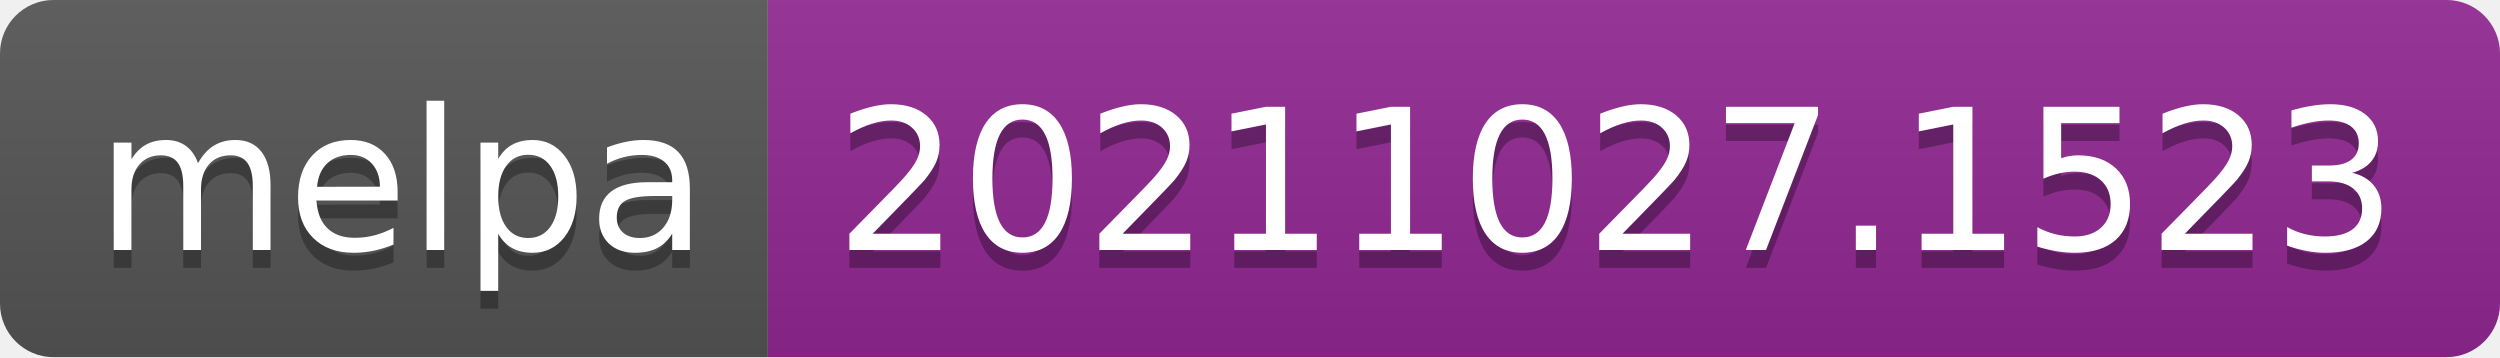
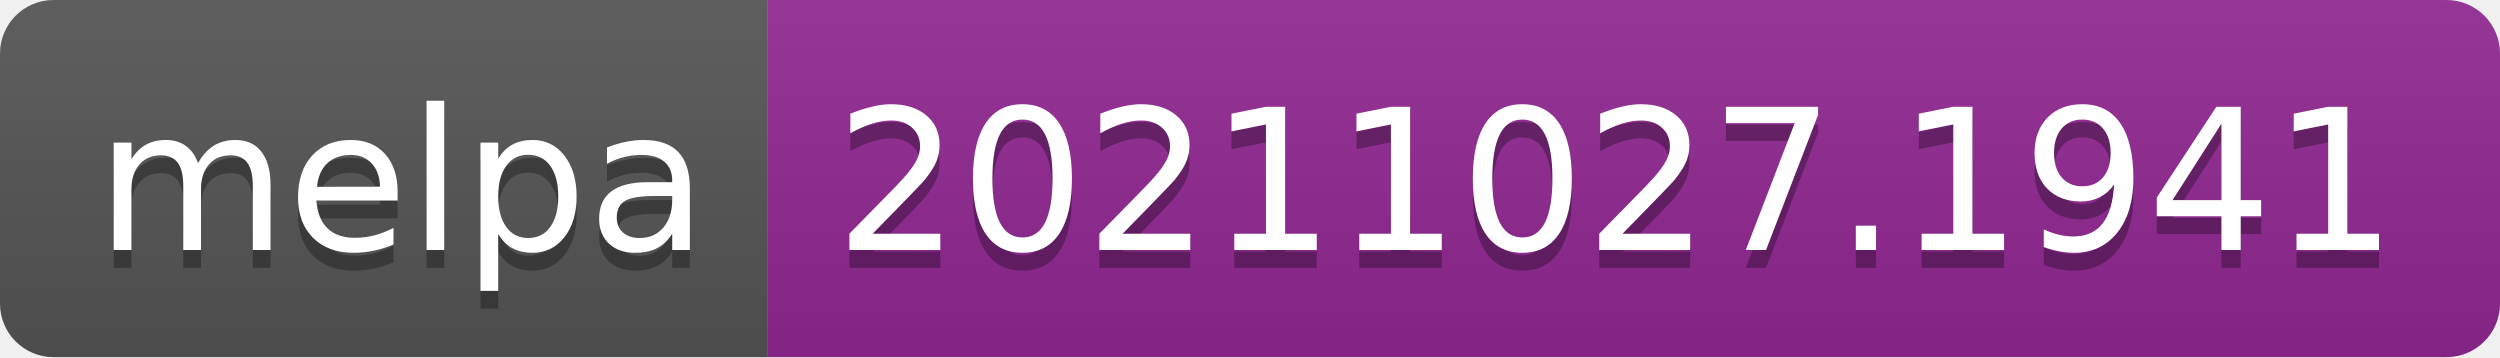
- <svg xmlns="http://www.w3.org/2000/svg" width="140" height="20" role="img" aria-label="melpa: 20211027.1523">
+ <svg xmlns="http://www.w3.org/2000/svg" width="140" height="20" role="img" aria-label="melpa: 20211027.1941">
  <linearGradient id="s" x2="0" y2="100%">
    <stop offset="0" stop-color="#bbb" stop-opacity=".1" />
    <stop offset="1" stop-opacity=".1" />
  </linearGradient>
  <clipPath id="r">
    <rect width="140" height="20" rx="3" fill="#fff" />
  </clipPath>
  <g clip-path="url(#r)">
    <rect width="43" height="20" fill="#555" />
    <rect x="43" width="97" height="20" fill="#922793" />
    <rect width="140" height="20" fill="url(#s)" />
  </g>
  <g fill="#fff" text-anchor="middle" font-family="Verdana,Geneva,DejaVu Sans,sans-serif" text-rendering="geometricPrecision" font-size="110">
    <text aria-hidden="true" x="225" y="150" fill="#010101" fill-opacity=".3" transform="scale(.1)" textLength="330">melpa</text>
    <text x="225" y="140" transform="scale(.1)" fill="#fff" textLength="330">melpa</text>
-     <text aria-hidden="true" x="905" y="150" fill="#010101" fill-opacity=".3" transform="scale(.1)" textLength="870">20211027.1523</text>
-     <text x="905" y="140" transform="scale(.1)" fill="#fff" textLength="870">20211027.1523</text>
+     <text aria-hidden="true" x="905" y="150" fill="#010101" fill-opacity=".3" transform="scale(.1)" textLength="870">20211027.1941</text>
+     <text x="905" y="140" transform="scale(.1)" fill="#fff" textLength="870">20211027.1941</text>
  </g>
</svg>
